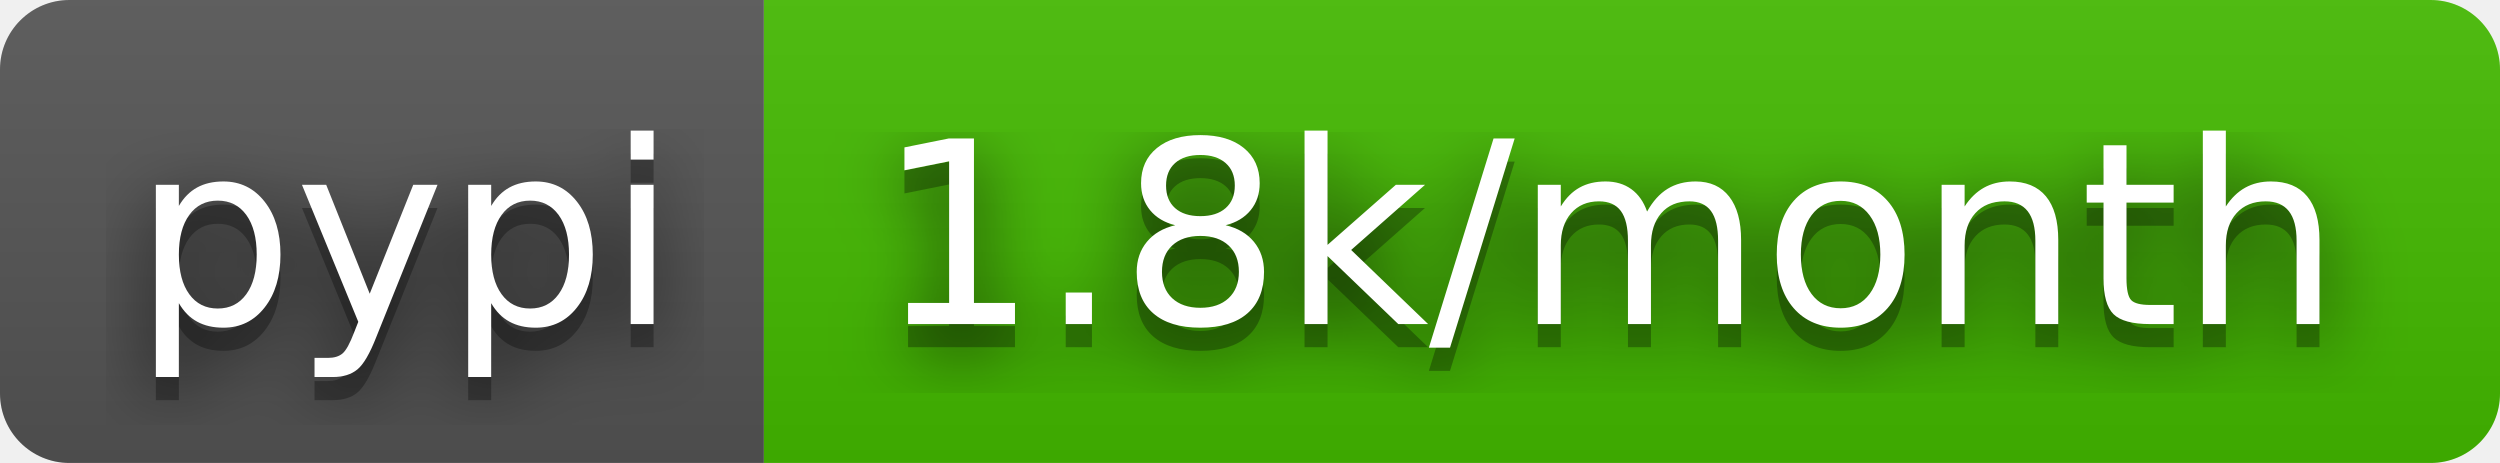
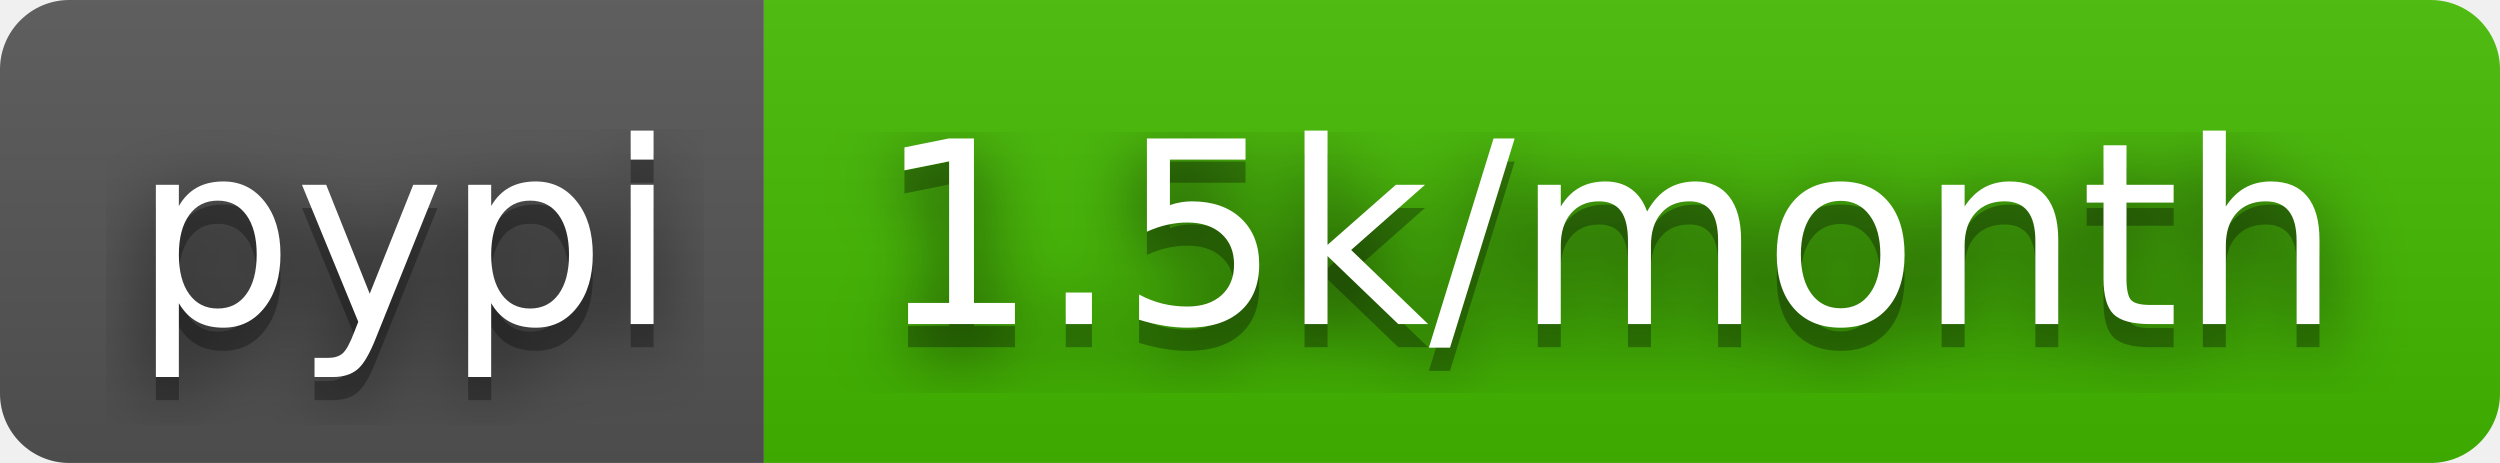
- <svg xmlns="http://www.w3.org/2000/svg" width="108" height="20" role="img" aria-label="pypi: 1.8k/month">
+ <svg xmlns="http://www.w3.org/2000/svg" width="108" height="20" role="img" aria-label="pypi: 1.5k/month">
  <filter id="blur">
    <feGaussianBlur stdDeviation="16" />
  </filter>
  <linearGradient id="s" x2="0" y2="100%">
    <stop offset="0" stop-color="#bbb" stop-opacity=".1" />
    <stop offset="1" stop-opacity=".1" />
  </linearGradient>
  <clipPath id="r">
    <rect width="108" height="20" rx="3" />
  </clipPath>
  <g clip-path="url(#r)">
    <rect width="33" height="20" fill="#555" />
    <rect x="33" width="75" height="20" fill="#4b0" />
    <rect width="108" height="20" fill="url(#s)" />
  </g>
  <g fill="#fff" text-anchor="middle" font-family="Verdana,Geneva,DejaVu Sans,sans-serif" text-rendering="geometricPrecision" font-size="110">
    <g transform="scale(.1)">
      <g aria-hidden="true" fill="#010101">
        <text x="175" y="150" fill-opacity=".8" filter="url(#blur)" textLength="230">pypi</text>
        <text x="175" y="150" fill-opacity=".3" textLength="230">pypi</text>
      </g>
      <text x="175" y="140" textLength="230">pypi</text>
    </g>
    <g transform="scale(.1)">
      <g aria-hidden="true" fill="#010101">
-         <text x="695" y="150" fill-opacity=".8" filter="url(#blur)" textLength="650">1.8k/month</text>
-         <text x="695" y="150" fill-opacity=".3" textLength="650">1.8k/month</text>
+         <text x="695" y="150" fill-opacity=".8" filter="url(#blur)" textLength="650">1.5k/month</text>
+         <text x="695" y="150" fill-opacity=".3" textLength="650">1.5k/month</text>
      </g>
-       <text x="695" y="140" textLength="650">1.8k/month</text>
+       <text x="695" y="140" textLength="650">1.5k/month</text>
    </g>
  </g>
</svg>
